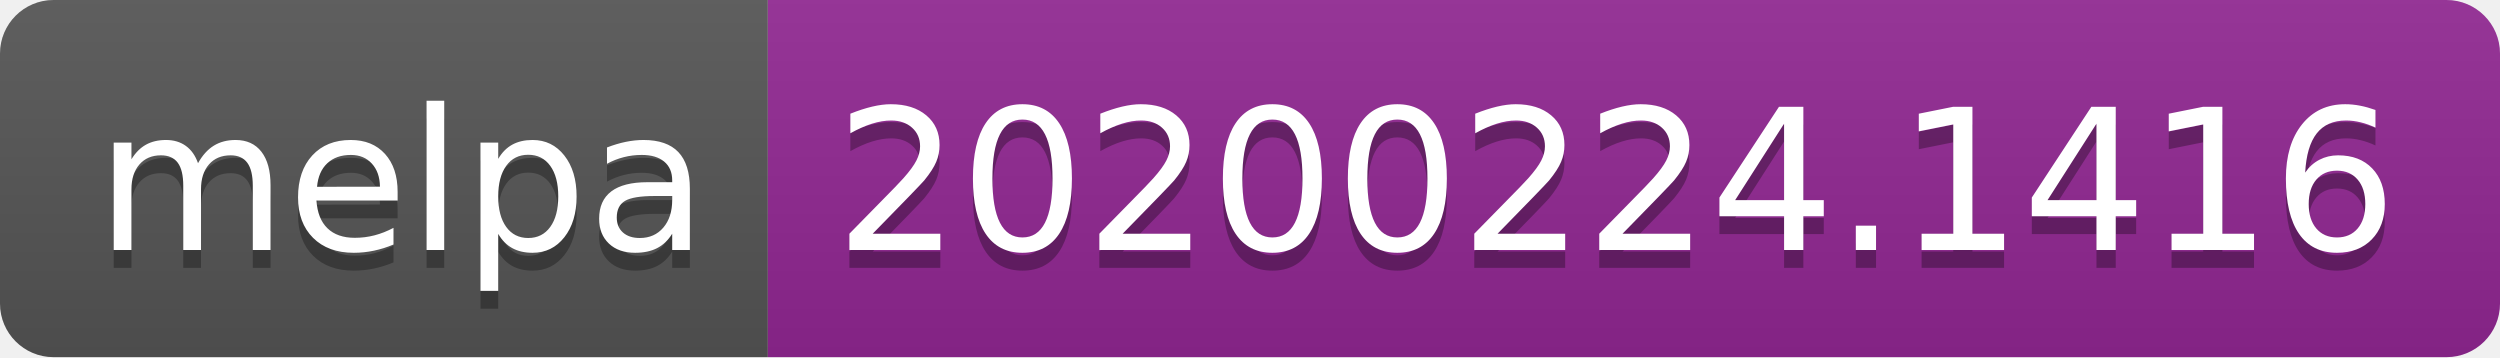
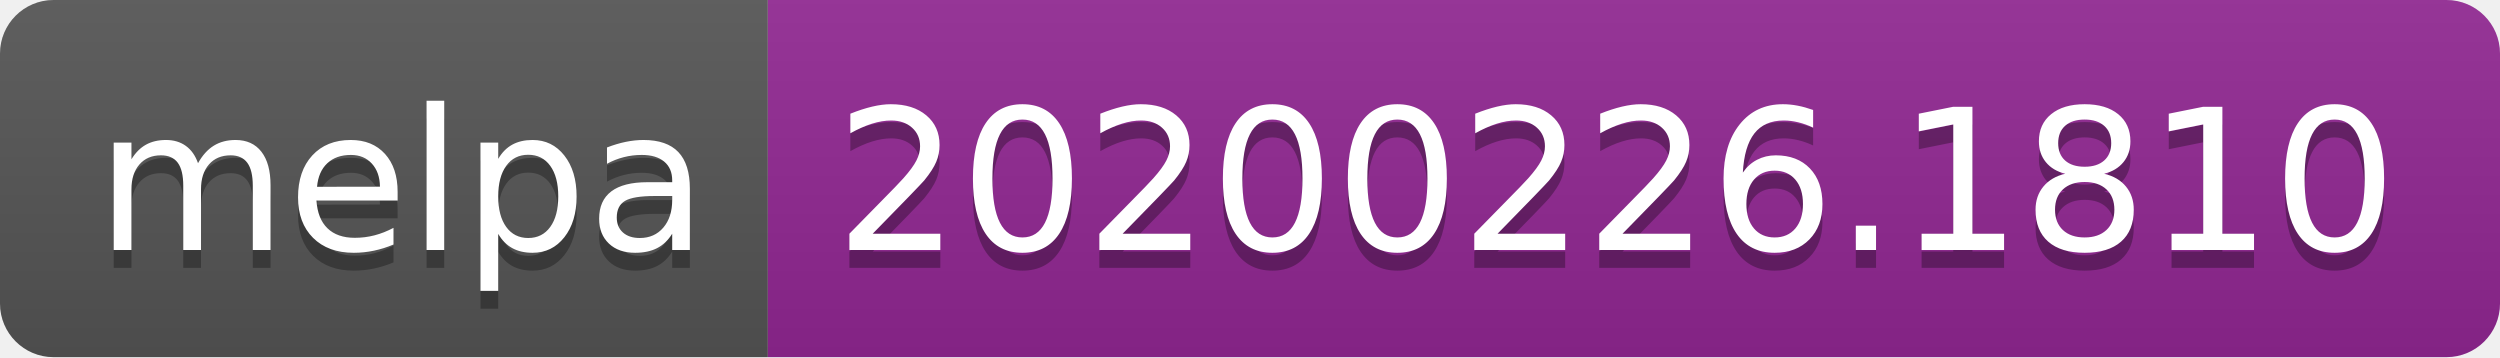
<svg xmlns="http://www.w3.org/2000/svg" width="140" height="20">
  <linearGradient id="b" x2="0" y2="100%">
    <stop offset="0" stop-color="#bbb" stop-opacity=".1" />
    <stop offset="1" stop-opacity=".1" />
  </linearGradient>
  <clipPath id="a">
    <rect width="140" height="20" rx="3" fill="#fff" />
  </clipPath>
  <g clip-path="url(#a)">
    <path fill="#555" d="M0 0h43v20H0z" />
    <path fill="#922793" d="M43 0h97v20H43z" />
    <path fill="url(#b)" d="M0 0h140v20H0z" />
  </g>
  <g fill="#fff" text-anchor="middle" font-family="DejaVu Sans,Verdana,Geneva,sans-serif" font-size="110">
    <text x="225" y="150" fill="#010101" fill-opacity=".3" transform="scale(.1)" textLength="330">melpa</text>
    <text x="225" y="140" transform="scale(.1)" textLength="330">melpa</text>
-     <text x="905" y="150" fill="#010101" fill-opacity=".3" transform="scale(.1)" textLength="870">20200224.1416</text>
-     <text x="905" y="140" transform="scale(.1)" textLength="870">20200224.1416</text>
+     <text x="905" y="150" fill="#010101" fill-opacity=".3" transform="scale(.1)" textLength="870">20200226.1810</text>
+     <text x="905" y="140" transform="scale(.1)" textLength="870">20200226.1810</text>
  </g>
</svg>
